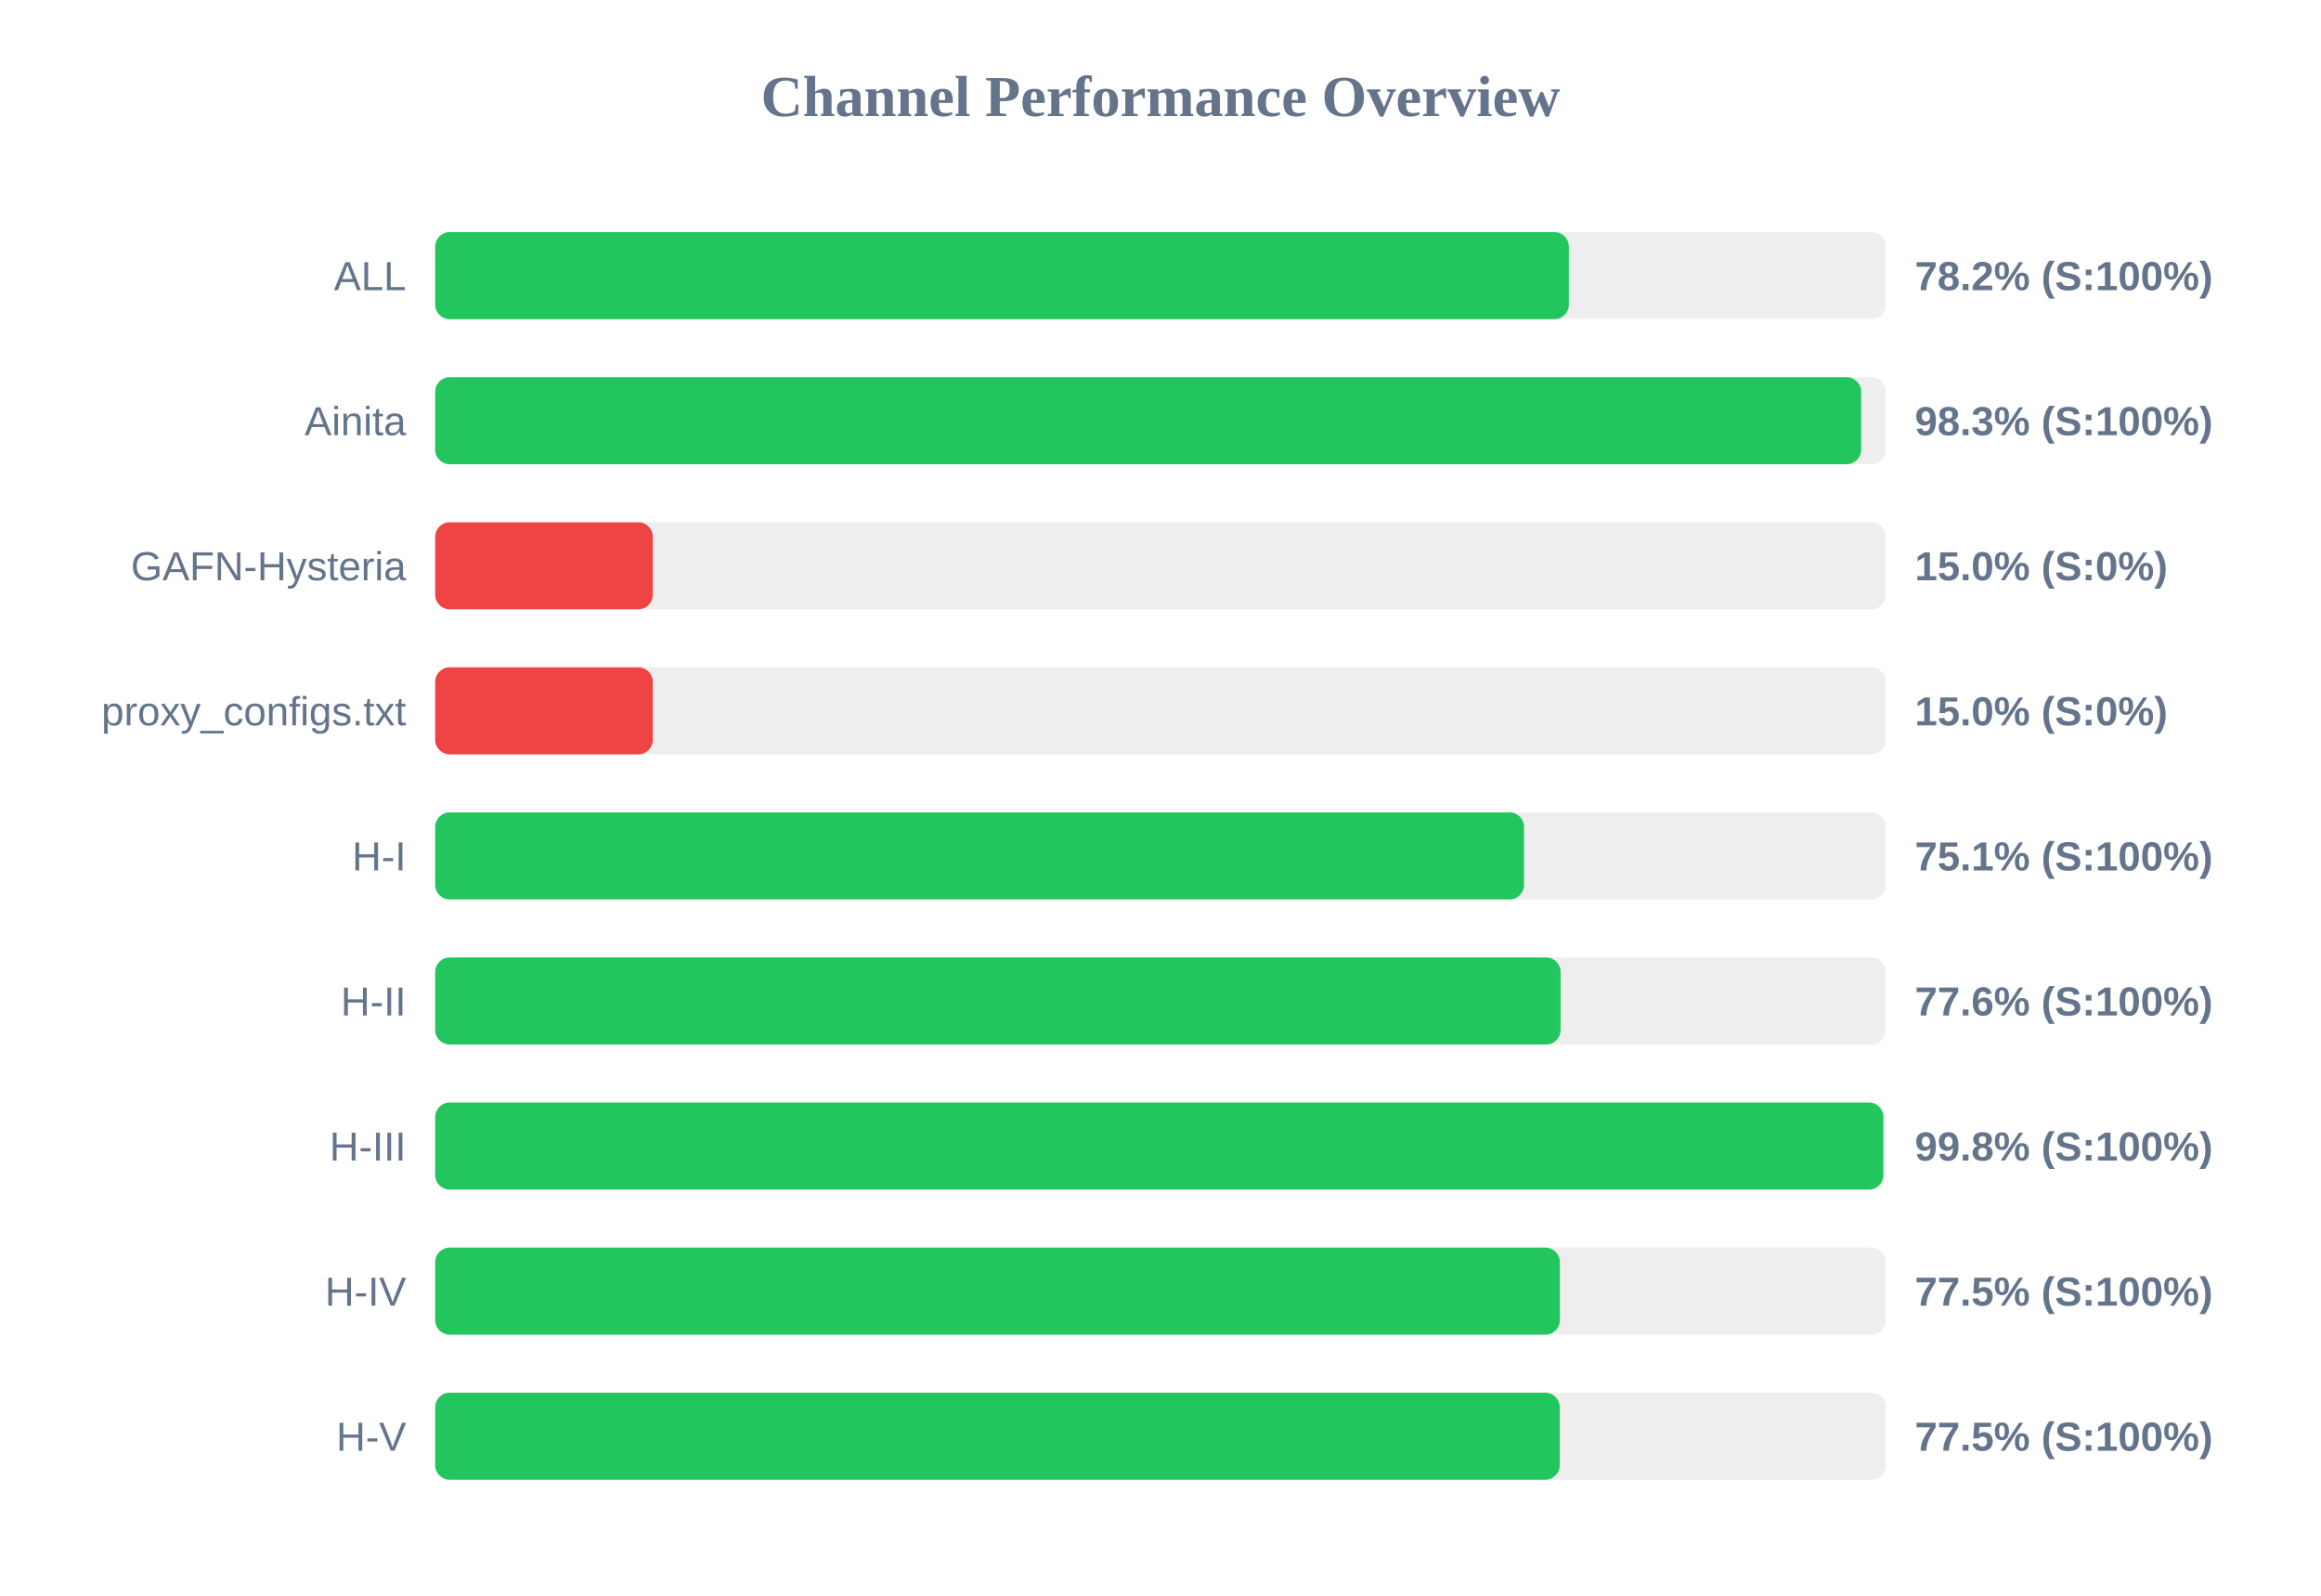
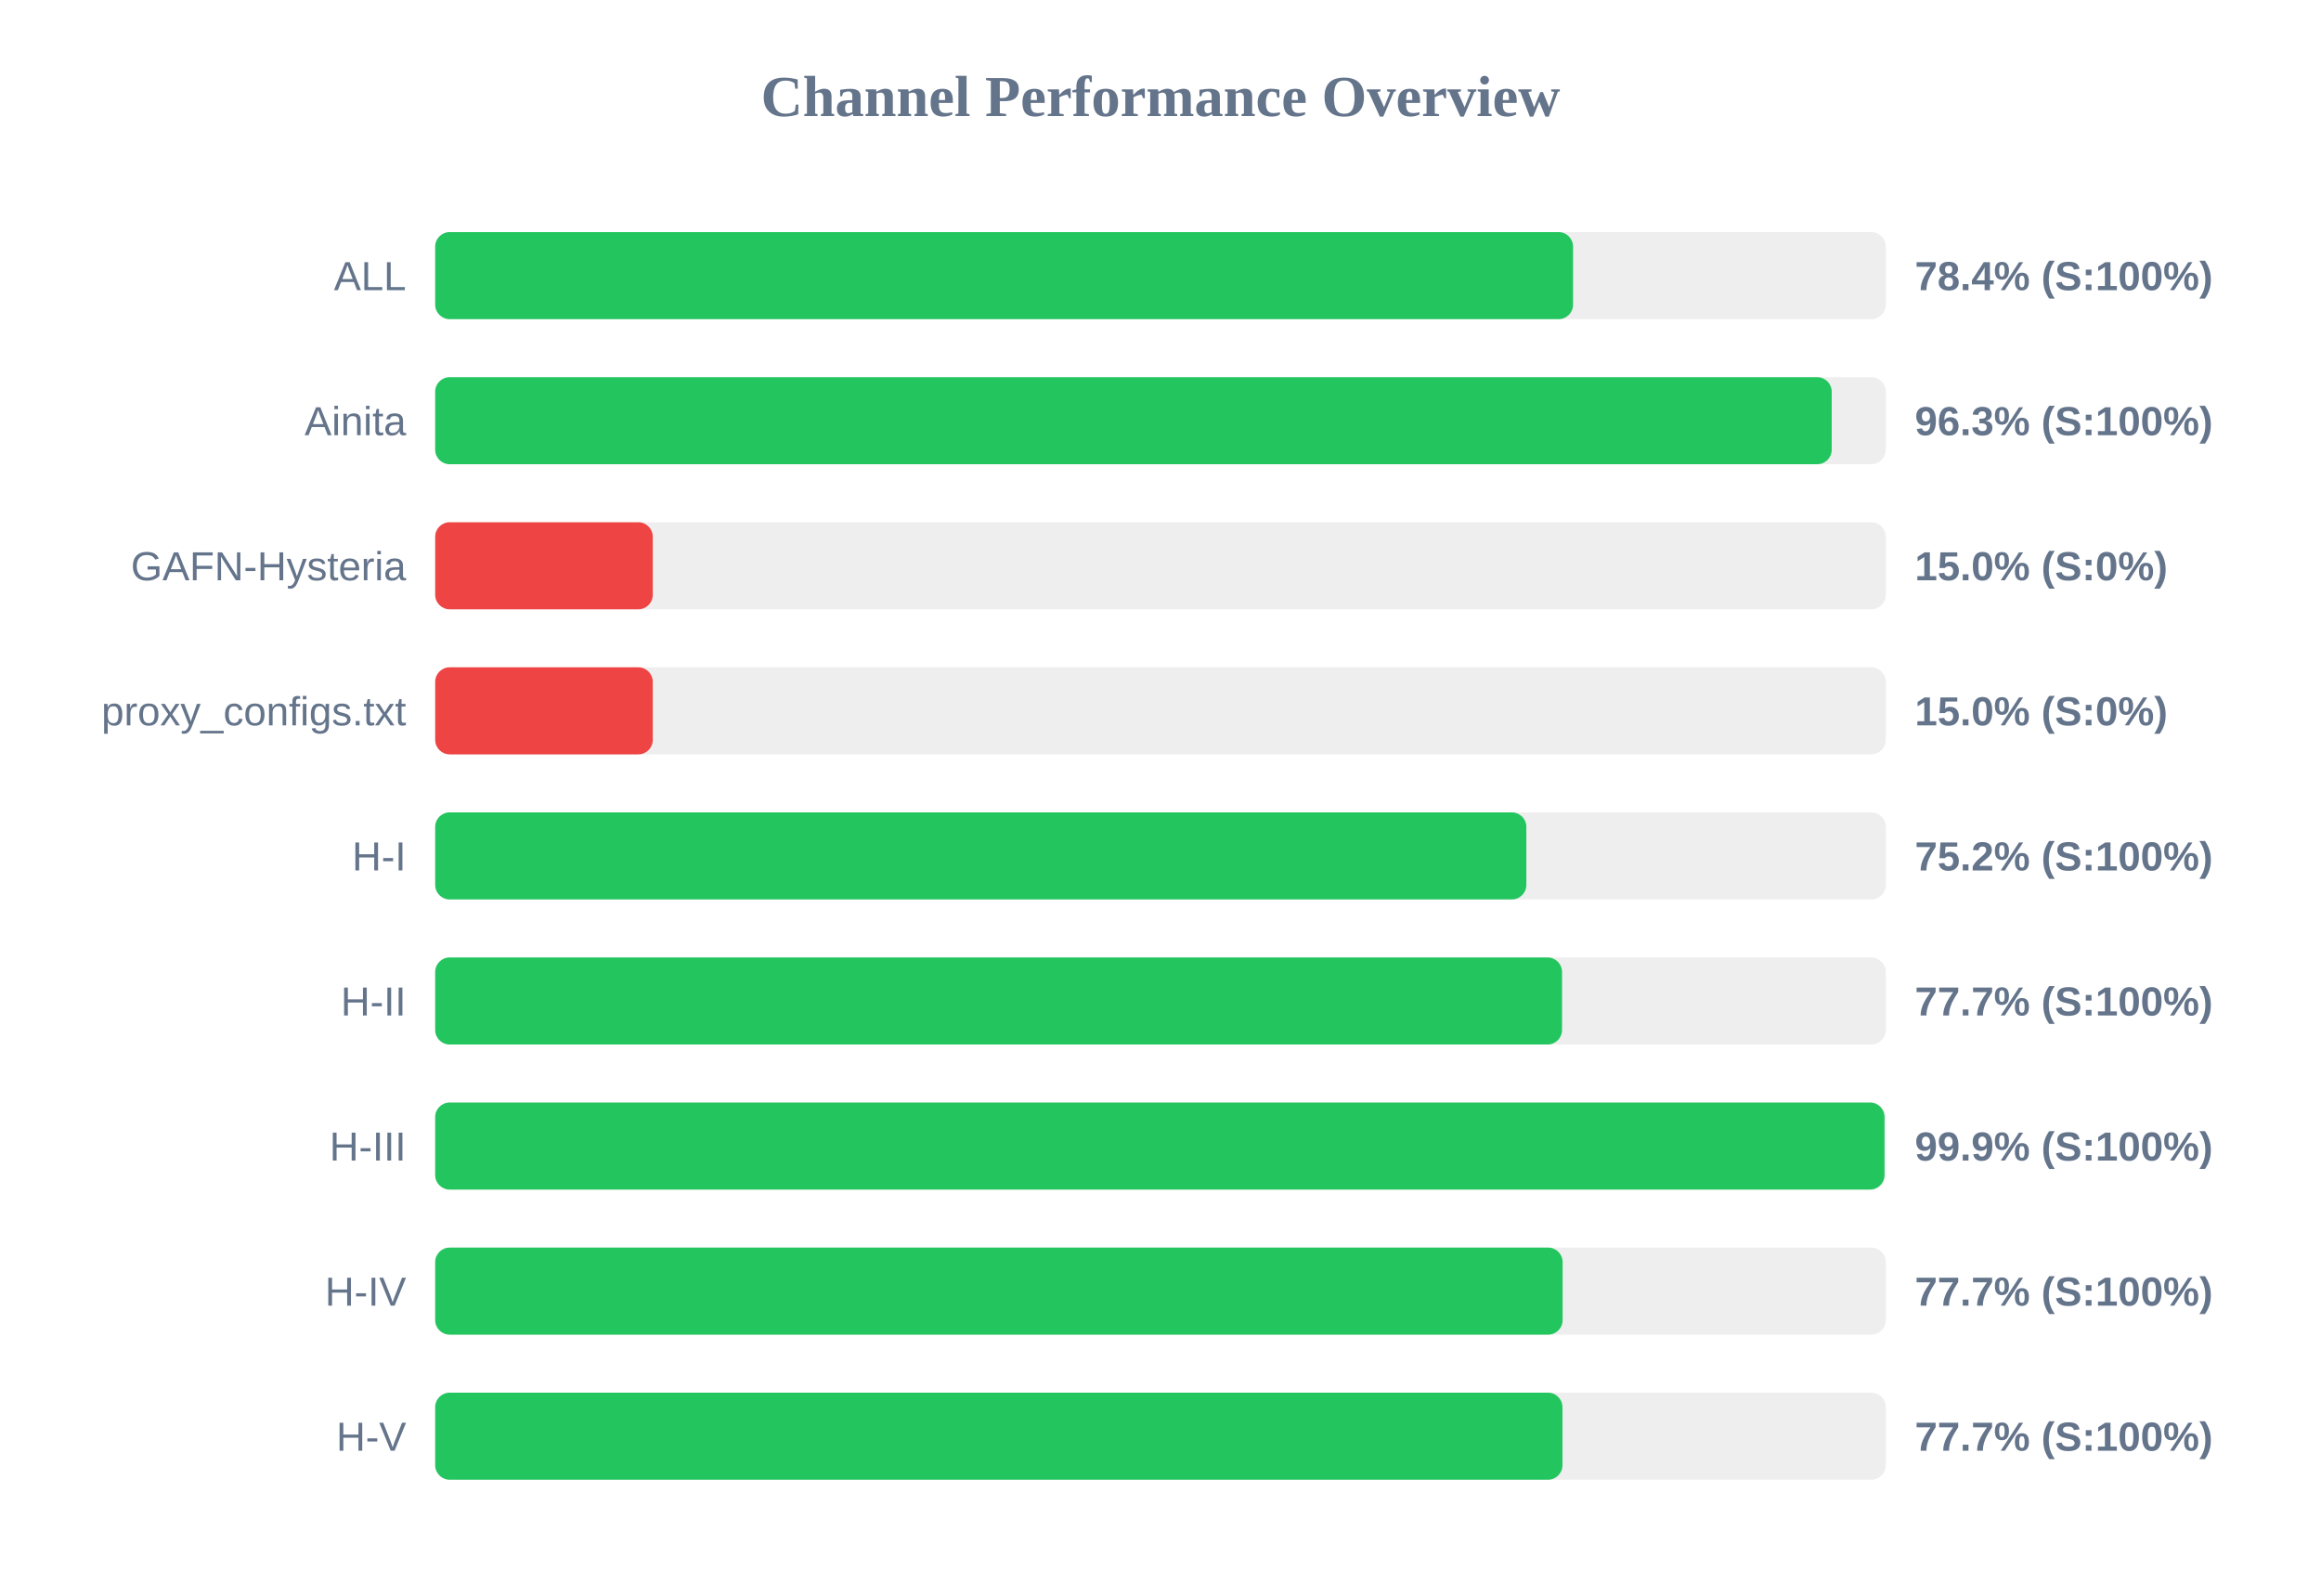
<svg xmlns="http://www.w3.org/2000/svg" width="800" height="550" version="1.1">
  <style>
        .row { font: 14px Arial; fill: #64748b; }
        .score { font: bold 14px Arial; fill: #64748b; }
    </style>
  <text x="400" y="40" text-anchor="middle" font-size="20px" font-weight="bold" fill="#64748b">Channel Performance Overview</text>
  <rect x="150" y="80" width="500" height="30" fill="#eee" rx="5" />
-   <rect x="150" y="80" width="390.75" height="30" fill="#22c55e" rx="5" />
+   <rect x="150" y="80" width="392.2" height="30" fill="#22c55e" rx="5" />
  <text x="140" y="100" text-anchor="end" class="row">ALL</text>
-   <text x="660" y="100" text-anchor="start" class="score">78.2% (S:100%)</text>
+   <text x="660" y="100" text-anchor="start" class="score">78.4% (S:100%)</text>
  <rect x="150" y="130" width="500" height="30" fill="#eee" rx="5" />
-   <rect x="150" y="130" width="491.5" height="30" fill="#22c55e" rx="5" />
+   <rect x="150" y="130" width="481.35" height="30" fill="#22c55e" rx="5" />
  <text x="140" y="150" text-anchor="end" class="row">Ainita</text>
-   <text x="660" y="150" text-anchor="start" class="score">98.3% (S:100%)</text>
+   <text x="660" y="150" text-anchor="start" class="score">96.3% (S:100%)</text>
  <rect x="150" y="180" width="500" height="30" fill="#eee" rx="5" />
  <rect x="150" y="180" width="75.0" height="30" fill="#ef4444" rx="5" />
  <text x="140" y="200" text-anchor="end" class="row">GAFN-Hysteria</text>
  <text x="660" y="200" text-anchor="start" class="score">15.0% (S:0%)</text>
  <rect x="150" y="230" width="500" height="30" fill="#eee" rx="5" />
  <rect x="150" y="230" width="75.0" height="30" fill="#ef4444" rx="5" />
  <text x="140" y="250" text-anchor="end" class="row">proxy_configs.txt</text>
  <text x="660" y="250" text-anchor="start" class="score">15.0% (S:0%)</text>
  <rect x="150" y="280" width="500" height="30" fill="#eee" rx="5" />
-   <rect x="150" y="280" width="375.3" height="30" fill="#22c55e" rx="5" />
+   <rect x="150" y="280" width="376.1" height="30" fill="#22c55e" rx="5" />
  <text x="140" y="300" text-anchor="end" class="row">H-I</text>
-   <text x="660" y="300" text-anchor="start" class="score">75.1% (S:100%)</text>
+   <text x="660" y="300" text-anchor="start" class="score">75.2% (S:100%)</text>
  <rect x="150" y="330" width="500" height="30" fill="#eee" rx="5" />
-   <rect x="150" y="330" width="387.9" height="30" fill="#22c55e" rx="5" />
+   <rect x="150" y="330" width="388.4" height="30" fill="#22c55e" rx="5" />
  <text x="140" y="350" text-anchor="end" class="row">H-II</text>
-   <text x="660" y="350" text-anchor="start" class="score">77.6% (S:100%)</text>
+   <text x="660" y="350" text-anchor="start" class="score">77.7% (S:100%)</text>
  <rect x="150" y="380" width="500" height="30" fill="#eee" rx="5" />
-   <rect x="150" y="380" width="499.15" height="30" fill="#22c55e" rx="5" />
+   <rect x="150" y="380" width="499.55" height="30" fill="#22c55e" rx="5" />
  <text x="140" y="400" text-anchor="end" class="row">H-III</text>
-   <text x="660" y="400" text-anchor="start" class="score">99.8% (S:100%)</text>
+   <text x="660" y="400" text-anchor="start" class="score">99.9% (S:100%)</text>
  <rect x="150" y="430" width="500" height="30" fill="#eee" rx="5" />
-   <rect x="150" y="430" width="387.65" height="30" fill="#22c55e" rx="5" />
+   <rect x="150" y="430" width="388.6" height="30" fill="#22c55e" rx="5" />
  <text x="140" y="450" text-anchor="end" class="row">H-IV</text>
-   <text x="660" y="450" text-anchor="start" class="score">77.5% (S:100%)</text>
+   <text x="660" y="450" text-anchor="start" class="score">77.7% (S:100%)</text>
  <rect x="150" y="480" width="500" height="30" fill="#eee" rx="5" />
-   <rect x="150" y="480" width="387.6" height="30" fill="#22c55e" rx="5" />
+   <rect x="150" y="480" width="388.55" height="30" fill="#22c55e" rx="5" />
  <text x="140" y="500" text-anchor="end" class="row">H-V</text>
-   <text x="660" y="500" text-anchor="start" class="score">77.5% (S:100%)</text>
+   <text x="660" y="500" text-anchor="start" class="score">77.7% (S:100%)</text>
</svg>
